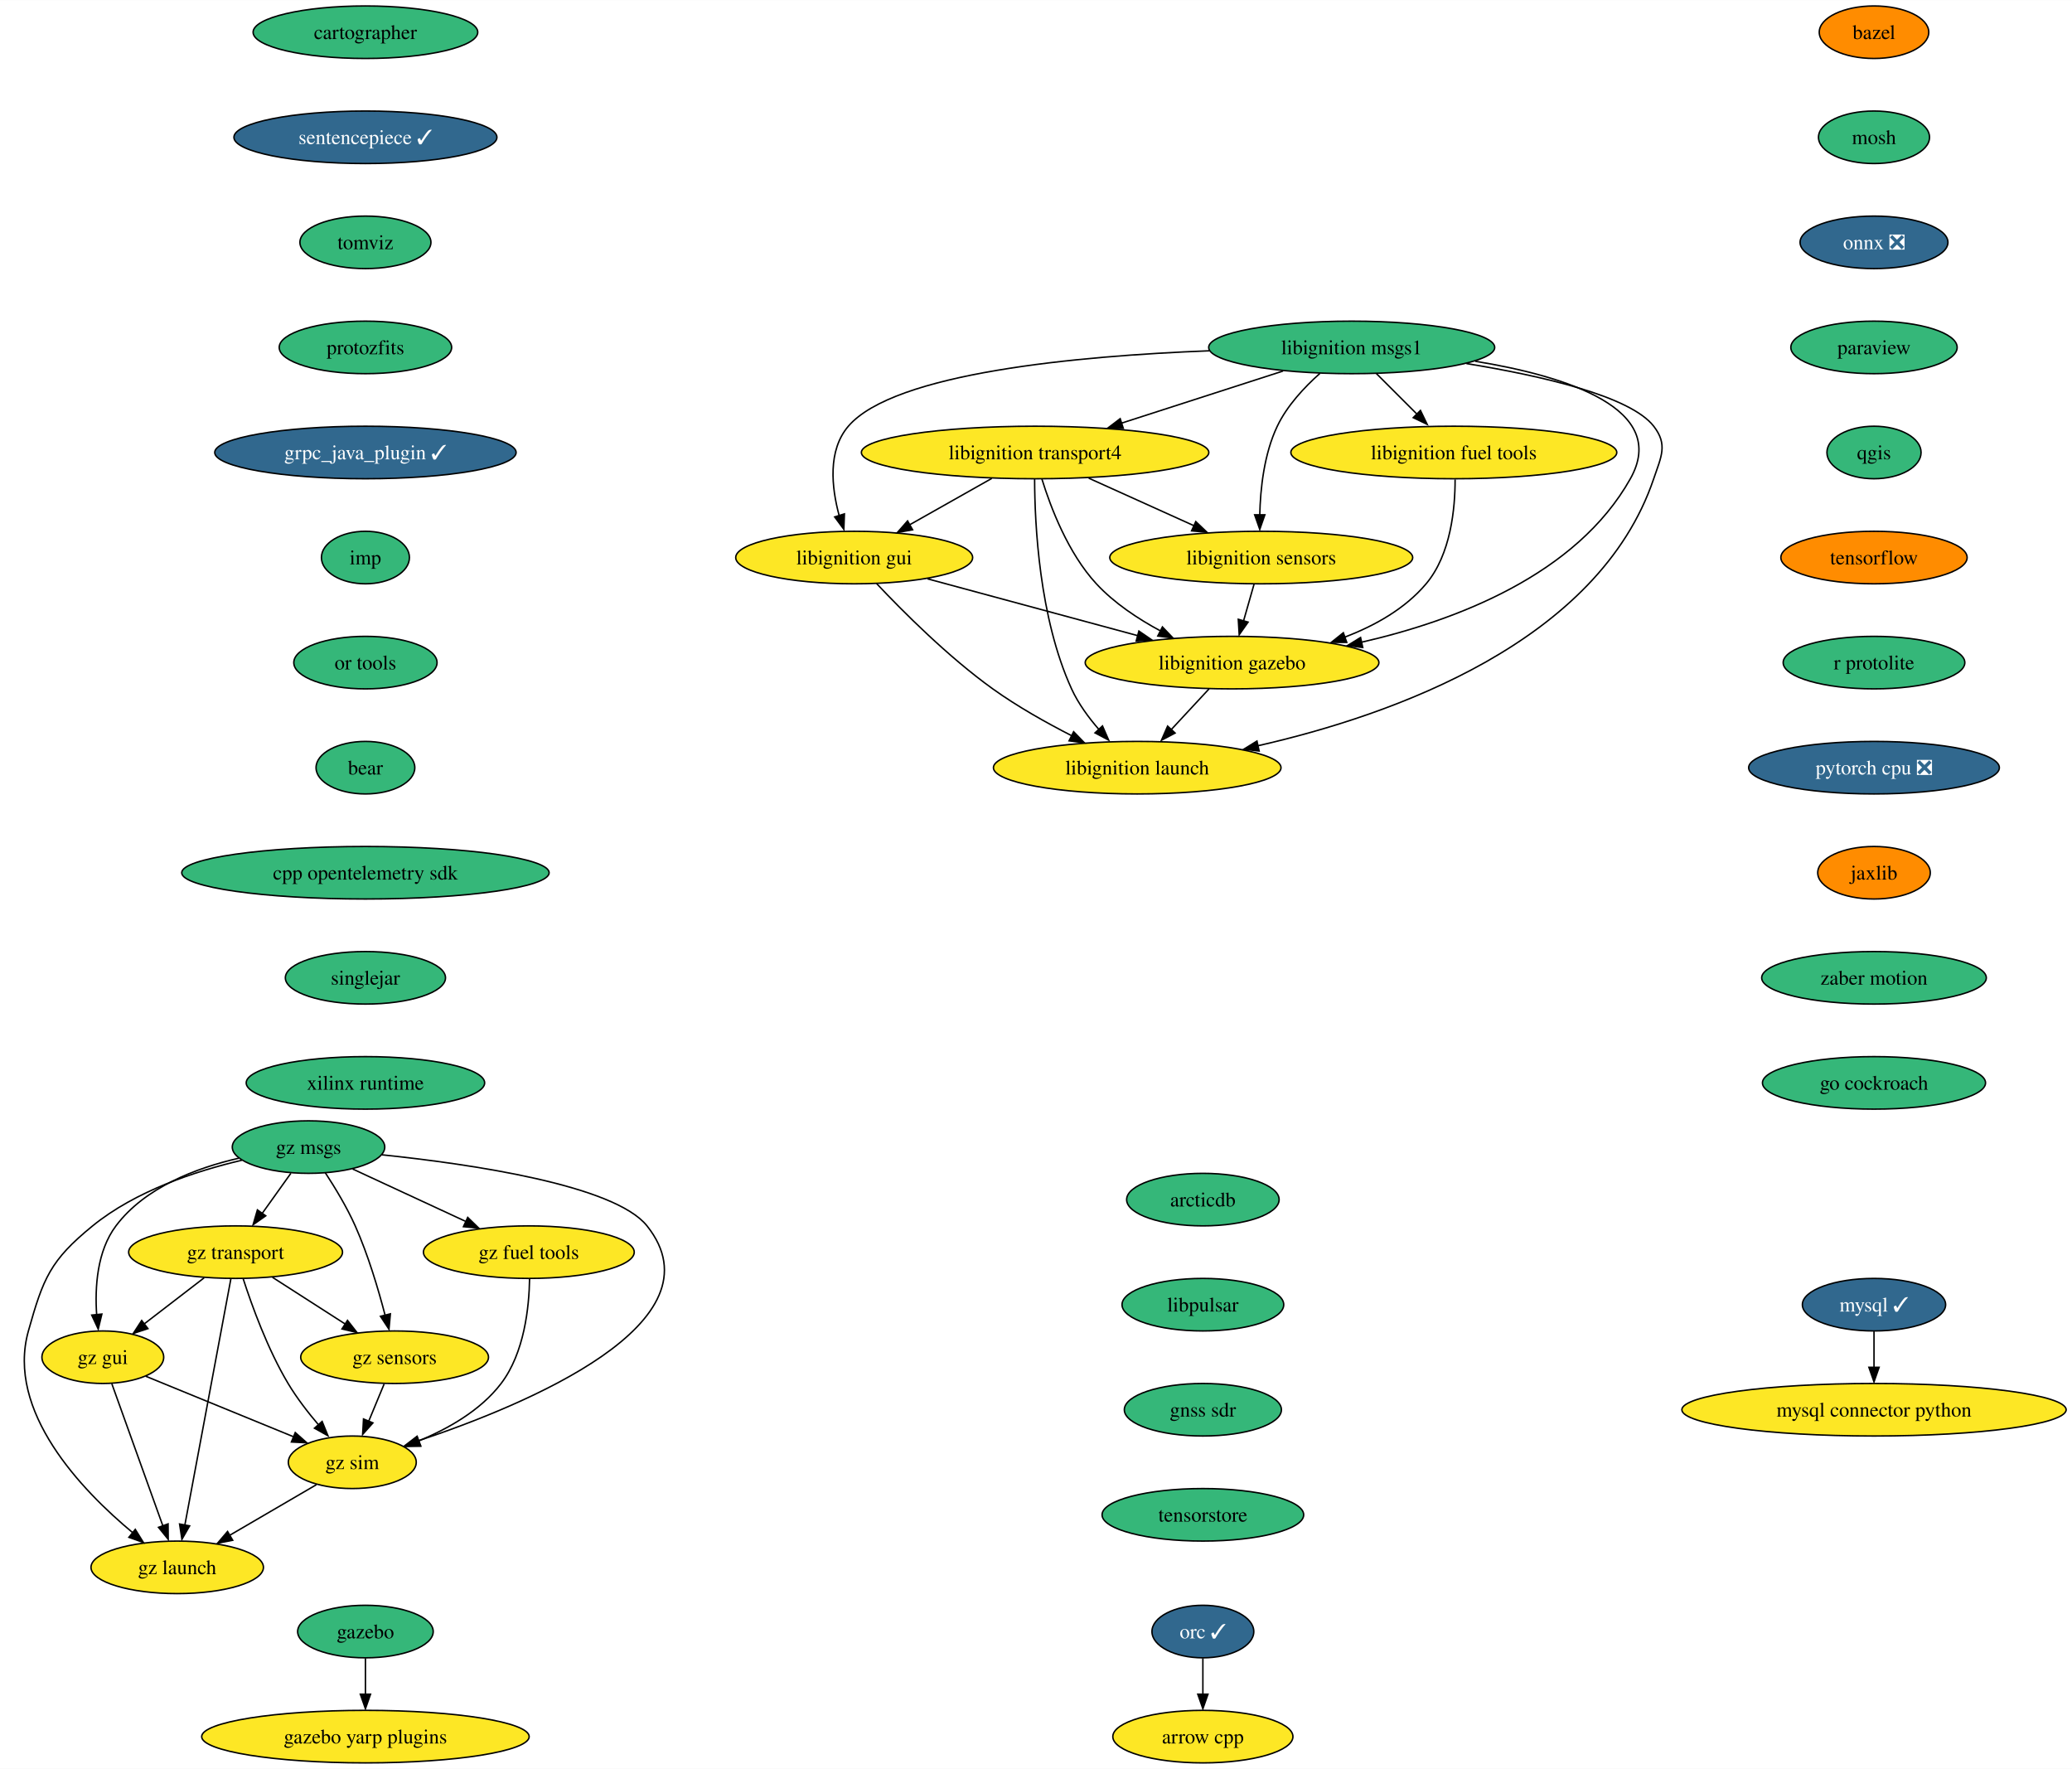
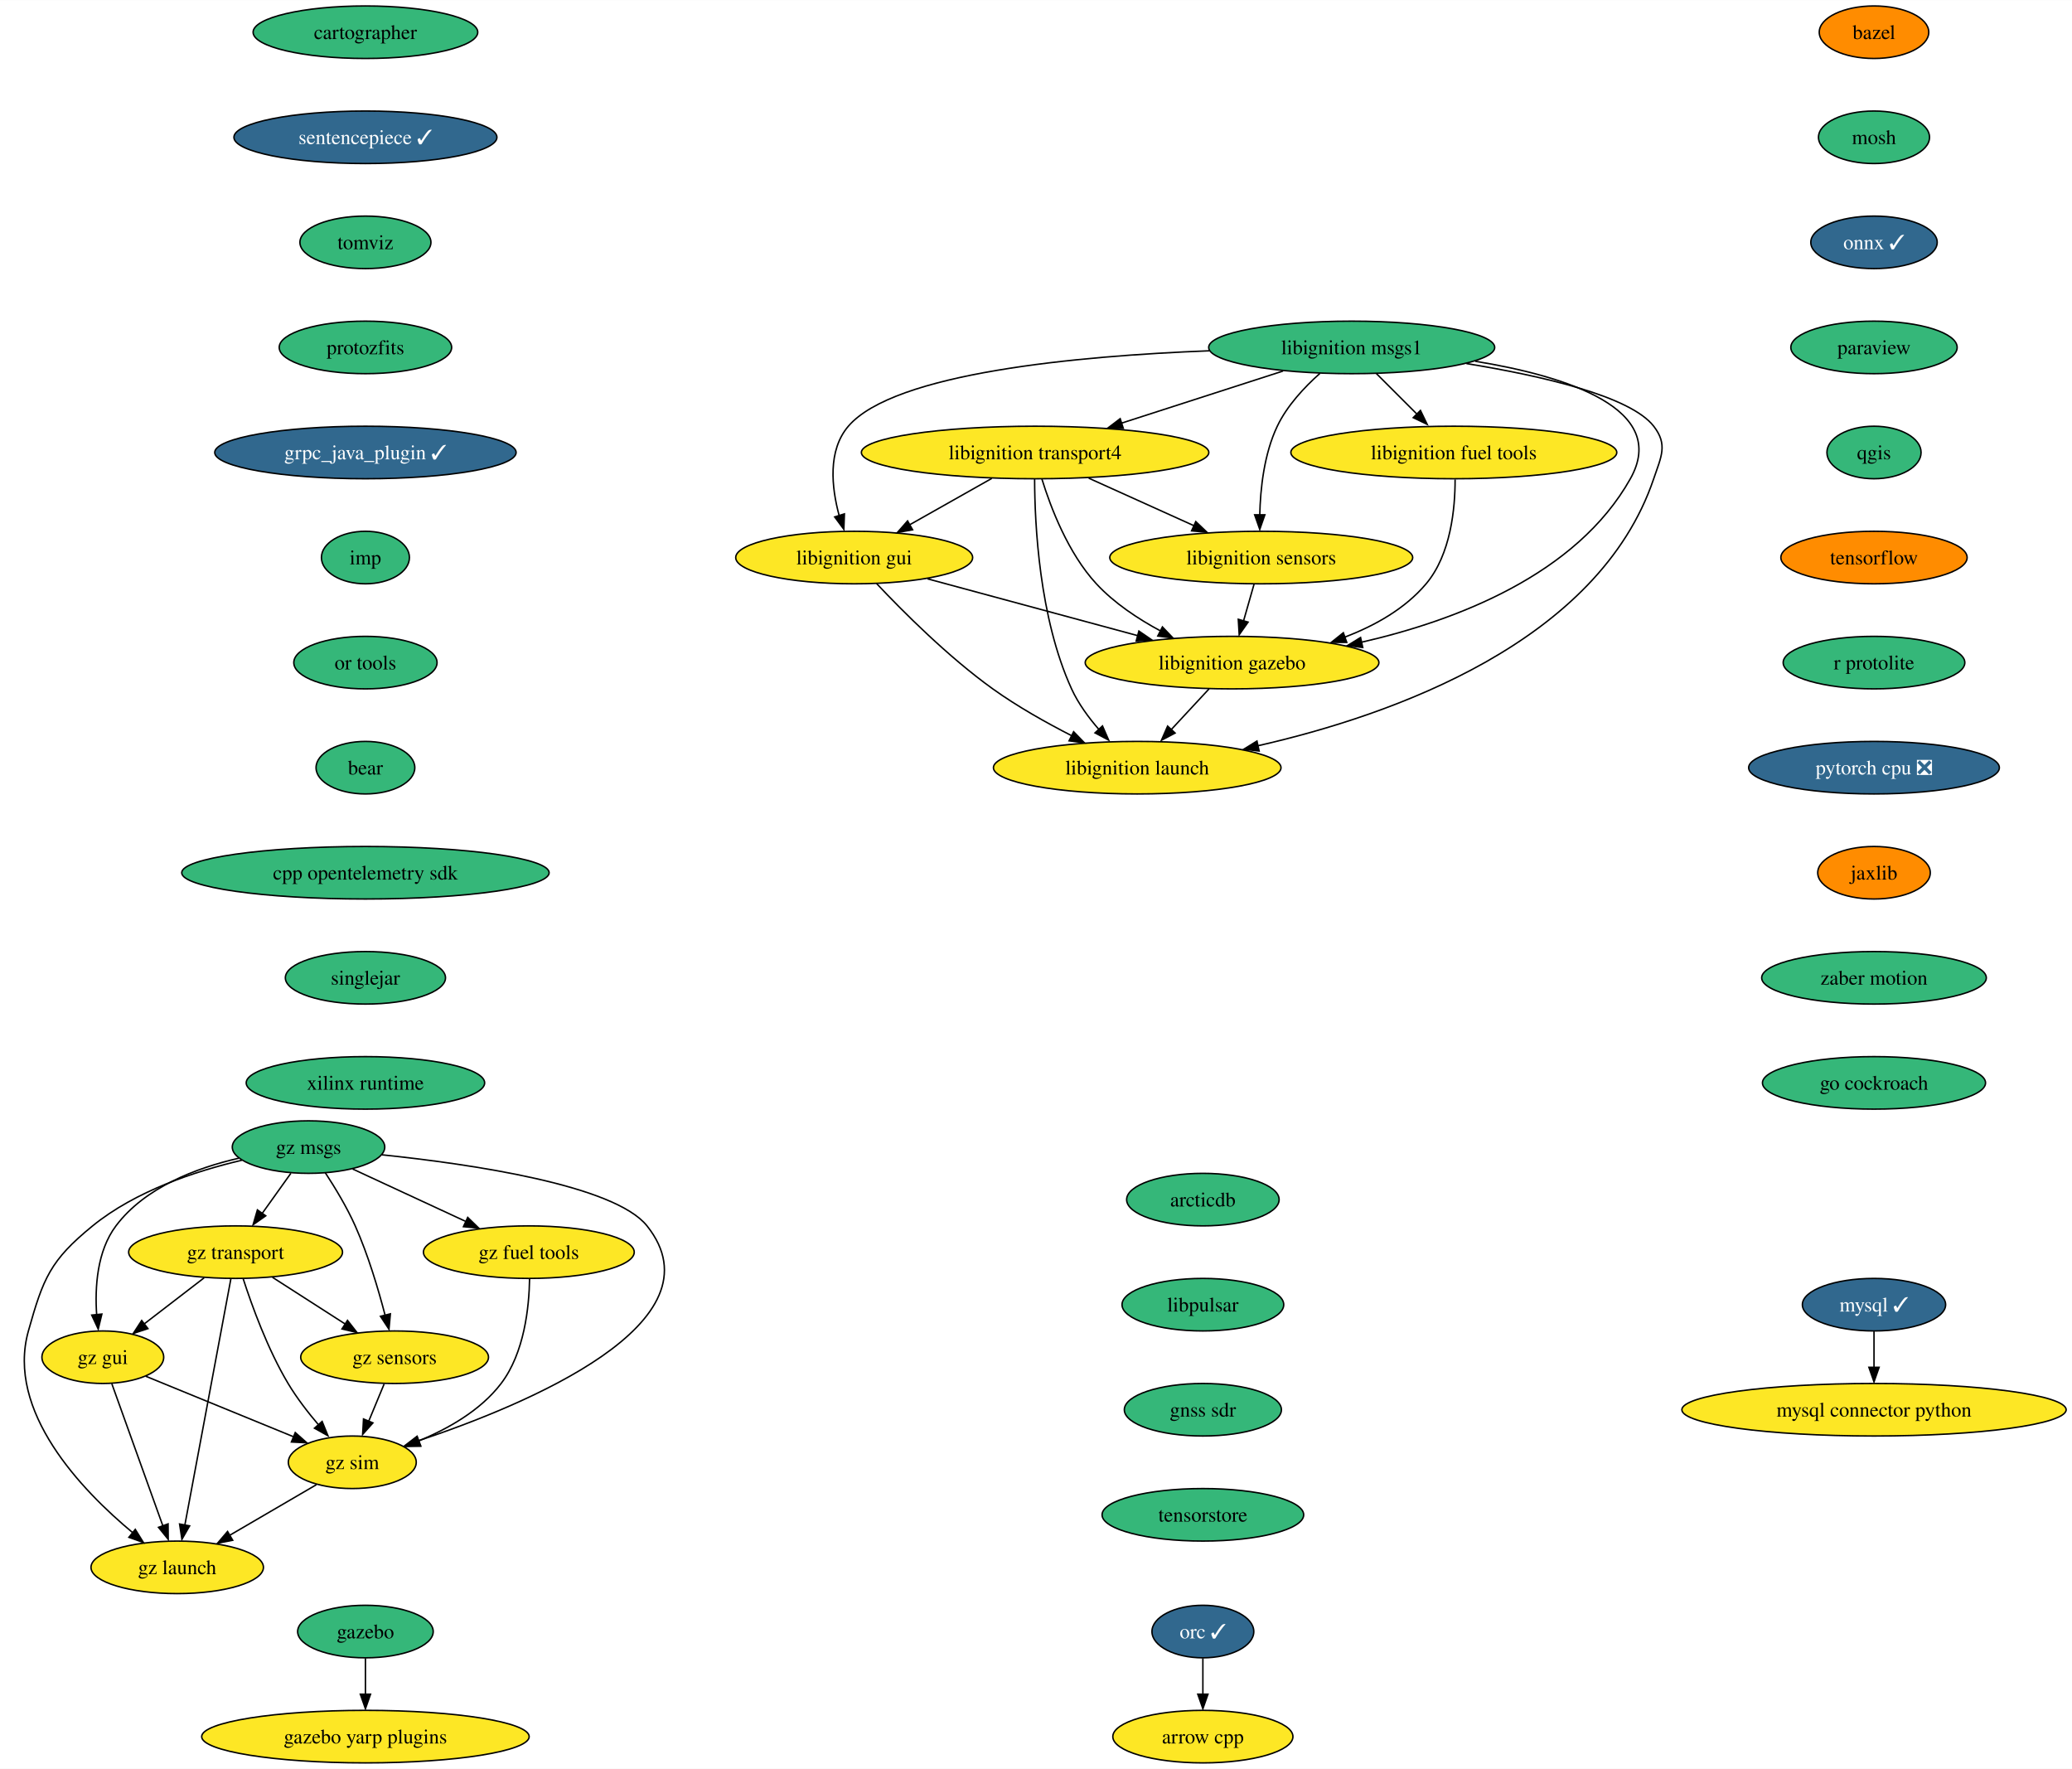
<svg xmlns="http://www.w3.org/2000/svg" xmlns:xlink="http://www.w3.org/1999/xlink" width="1420pt" height="1212pt" viewBox="0.00 0.00 1420.18 1212.00">
  <g id="graph0" class="graph" transform="scale(1 1) rotate(0) translate(4 1208)">
    <polygon fill="white" stroke="none" points="-4,4 -4,-1208 1416.18,-1208 1416.18,4 -4,4" />
    <g id="node1" class="node">
      <g id="a_node1">
        <a xlink:href="https://github.com/conda-forge/arrow-cpp-feedstock" xlink:title="arrow cpp">
          <ellipse fill="#fde725" stroke="black" cx="820.47" cy="-18" rx="61.73" ry="18" />
          <text text-anchor="middle" x="820.47" y="-13.32" font-family="Times,serif" font-size="14.00">arrow cpp</text>
        </a>
      </g>
    </g>
    <g id="node2" class="node">
      <g id="a_node2">
        <a xlink:href="https://github.com/conda-forge/bazel-feedstock" xlink:title="bazel">
          <ellipse fill="#ff8c00" stroke="black" cx="1280.47" cy="-1186" rx="37.53" ry="18" />
          <text text-anchor="middle" x="1280.47" y="-1181.33" font-family="Times,serif" font-size="14.00">bazel</text>
        </a>
      </g>
    </g>
    <g id="node3" class="node">
      <g id="a_node3">
        <a xlink:href="https://github.com/conda-forge/mosh-feedstock" xlink:title="mosh">
          <ellipse fill="#35b779" stroke="black" cx="1280.47" cy="-1114" rx="38.06" ry="18" />
          <text text-anchor="middle" x="1280.47" y="-1109.33" font-family="Times,serif" font-size="14.00">mosh</text>
        </a>
      </g>
    </g>
    <g id="node4" class="node">
      <g id="a_node4">
-         <a xlink:href="https://github.com/conda-forge/onnx-feedstock/pull/104" xlink:title="onnx ❎">
-           <ellipse fill="#31688e" stroke="black" cx="1280.47" cy="-1042" rx="50.68" ry="18" />
-           <text text-anchor="middle" x="1280.47" y="-1037.33" font-family="Times,serif" font-size="14.00" fill="white">onnx ❎</text>
+         <a xlink:href="https://github.com/conda-forge/onnx-feedstock/pull/104" xlink:title="onnx ✓">
+           <ellipse fill="#31688e" stroke="black" cx="1280.47" cy="-1042" rx="43.32" ry="18" />
+           <text text-anchor="middle" x="1280.47" y="-1037.33" font-family="Times,serif" font-size="14.00" fill="white">onnx ✓</text>
        </a>
      </g>
    </g>
    <g id="node7" class="node">
      <g id="a_node7">
        <a xlink:href="https://github.com/conda-forge/paraview-feedstock" xlink:title="paraview">
          <ellipse fill="#35b779" stroke="black" cx="1280.47" cy="-970" rx="57" ry="18" />
          <text text-anchor="middle" x="1280.47" y="-965.33" font-family="Times,serif" font-size="14.00">paraview</text>
        </a>
      </g>
    </g>
    <g id="node5" class="node">
      <g id="a_node5">
        <a xlink:href="https://github.com/conda-forge/mysql-feedstock/pull/89" xlink:title="mysql ✓">
          <ellipse fill="#31688e" stroke="black" cx="1280.47" cy="-314" rx="49.1" ry="18" />
          <text text-anchor="middle" x="1280.47" y="-309.32" font-family="Times,serif" font-size="14.00" fill="white">mysql ✓</text>
        </a>
      </g>
    </g>
    <g id="node6" class="node">
      <g id="a_node6">
        <a xlink:href="https://github.com/conda-forge/mysql-connector-python-feedstock" xlink:title="mysql connector python">
          <ellipse fill="#fde725" stroke="black" cx="1280.47" cy="-242" rx="131.7" ry="18" />
          <text text-anchor="middle" x="1280.47" y="-237.32" font-family="Times,serif" font-size="14.00">mysql connector python</text>
        </a>
      </g>
    </g>
    <g id="edge3" class="edge">
      <path fill="none" stroke="black" d="M1280.47,-295.7C1280.47,-288.24 1280.47,-279.32 1280.47,-270.97" />
      <polygon fill="black" stroke="black" points="1283.97,-271.1 1280.47,-261.1 1276.97,-271.1 1283.97,-271.1" />
    </g>
    <g id="node8" class="node">
      <g id="a_node8">
        <a xlink:href="https://github.com/conda-forge/qgis-feedstock" xlink:title="qgis">
          <ellipse fill="#35b779" stroke="black" cx="1280.47" cy="-898" rx="32.27" ry="18" />
          <text text-anchor="middle" x="1280.47" y="-893.33" font-family="Times,serif" font-size="14.00">qgis</text>
        </a>
      </g>
    </g>
    <g id="node9" class="node">
      <g id="a_node9">
        <a xlink:href="https://github.com/conda-forge/tensorflow-feedstock" xlink:title="tensorflow">
          <ellipse fill="#ff8c00" stroke="black" cx="1280.47" cy="-826" rx="63.84" ry="18" />
          <text text-anchor="middle" x="1280.47" y="-821.33" font-family="Times,serif" font-size="14.00">tensorflow</text>
        </a>
      </g>
    </g>
    <g id="node10" class="node">
      <g id="a_node10">
        <a xlink:href="https://github.com/conda-forge/r-protolite-feedstock" xlink:title="r protolite">
          <ellipse fill="#35b779" stroke="black" cx="1280.47" cy="-754" rx="62.26" ry="18" />
          <text text-anchor="middle" x="1280.47" y="-749.33" font-family="Times,serif" font-size="14.00">r protolite</text>
        </a>
      </g>
    </g>
    <g id="node11" class="node">
      <g id="a_node11">
        <a xlink:href="https://github.com/conda-forge/pytorch-cpu-feedstock/pull/197" xlink:title="pytorch cpu ❎">
          <ellipse fill="#31688e" stroke="black" cx="1280.47" cy="-682" rx="85.93" ry="18" />
          <text text-anchor="middle" x="1280.47" y="-677.33" font-family="Times,serif" font-size="14.00" fill="white">pytorch cpu ❎</text>
        </a>
      </g>
    </g>
    <g id="node12" class="node">
      <g id="a_node12">
        <a xlink:href="https://github.com/conda-forge/jaxlib-feedstock" xlink:title="jaxlib">
          <ellipse fill="#ff8c00" stroke="black" cx="1280.47" cy="-610" rx="38.58" ry="18" />
          <text text-anchor="middle" x="1280.47" y="-605.33" font-family="Times,serif" font-size="14.00">jaxlib</text>
        </a>
      </g>
    </g>
    <g id="node14" class="node">
      <g id="a_node14">
        <a xlink:href="https://github.com/conda-forge/zaber-motion-feedstock" xlink:title="zaber motion">
          <ellipse fill="#35b779" stroke="black" cx="1280.47" cy="-538" rx="76.99" ry="18" />
          <text text-anchor="middle" x="1280.47" y="-533.33" font-family="Times,serif" font-size="14.00">zaber motion</text>
        </a>
      </g>
    </g>
    <g id="node13" class="node">
      <g id="a_node13">
        <a xlink:href="https://github.com/conda-forge/orc-feedstock/pull/68" xlink:title="orc ✓">
          <ellipse fill="#31688e" stroke="black" cx="820.47" cy="-90" rx="34.9" ry="18" />
          <text text-anchor="middle" x="820.47" y="-85.33" font-family="Times,serif" font-size="14.00" fill="white">orc ✓</text>
        </a>
      </g>
    </g>
    <g id="edge10" class="edge">
      <path fill="none" stroke="black" d="M820.47,-71.7C820.47,-64.24 820.47,-55.32 820.47,-46.97" />
      <polygon fill="black" stroke="black" points="823.97,-47.1 820.47,-37.1 816.97,-47.1 823.97,-47.1" />
    </g>
    <g id="node24" class="node">
      <g id="a_node24">
        <a xlink:href="https://github.com/conda-forge/go-cockroach-feedstock" xlink:title="go cockroach">
          <ellipse fill="#35b779" stroke="black" cx="1280.47" cy="-466" rx="76.46" ry="18" />
          <text text-anchor="middle" x="1280.47" y="-461.32" font-family="Times,serif" font-size="14.00">go cockroach</text>
        </a>
      </g>
    </g>
    <g id="node15" class="node">
      <g id="a_node15">
        <a xlink:href="https://github.com/conda-forge/libignition-transport4-feedstock" xlink:title="libignition transport4">
          <ellipse fill="#fde725" stroke="black" cx="705.47" cy="-898" rx="119.08" ry="18" />
          <text text-anchor="middle" x="705.47" y="-893.33" font-family="Times,serif" font-size="14.00">libignition transport4</text>
        </a>
      </g>
    </g>
    <g id="node16" class="node">
      <g id="a_node16">
        <a xlink:href="https://github.com/conda-forge/libignition-sensors-feedstock" xlink:title="libignition sensors">
          <ellipse fill="#fde725" stroke="black" cx="860.47" cy="-826" rx="103.82" ry="18" />
          <text text-anchor="middle" x="860.47" y="-821.33" font-family="Times,serif" font-size="14.00">libignition sensors</text>
        </a>
      </g>
    </g>
    <g id="edge12" class="edge">
      <path fill="none" stroke="black" d="M742.21,-880.41C763.81,-870.66 791.32,-858.23 814.37,-847.82" />
      <polygon fill="black" stroke="black" points="815.6,-850.65 823.27,-843.35 812.72,-844.28 815.6,-850.65" />
    </g>
    <g id="node17" class="node">
      <g id="a_node17">
        <a xlink:href="https://github.com/conda-forge/libignition-gui-feedstock" xlink:title="libignition gui">
          <ellipse fill="#fde725" stroke="black" cx="581.47" cy="-826" rx="81.2" ry="18" />
          <text text-anchor="middle" x="581.47" y="-821.33" font-family="Times,serif" font-size="14.00">libignition gui</text>
        </a>
      </g>
    </g>
    <g id="edge13" class="edge">
      <path fill="none" stroke="black" d="M675.77,-880.23C658.81,-870.66 637.37,-858.56 619.23,-848.31" />
      <polygon fill="black" stroke="black" points="621.51,-845.02 611.08,-843.15 618.07,-851.11 621.51,-845.02" />
    </g>
    <g id="node18" class="node">
      <g id="a_node18">
        <a xlink:href="https://github.com/conda-forge/libignition-gazebo-feedstock" xlink:title="libignition gazebo">
          <ellipse fill="#fde725" stroke="black" cx="840.47" cy="-754" rx="100.66" ry="18" />
          <text text-anchor="middle" x="840.47" y="-749.33" font-family="Times,serif" font-size="14.00">libignition gazebo</text>
        </a>
      </g>
    </g>
    <g id="edge14" class="edge">
      <path fill="none" stroke="black" d="M710.14,-879.8C716.12,-860.43 728.09,-828.94 747.47,-808 759.71,-794.79 776,-783.98 791.53,-775.66" />
      <polygon fill="black" stroke="black" points="792.74,-778.46 800.06,-770.8 789.56,-772.22 792.74,-778.46" />
    </g>
    <g id="node19" class="node">
      <g id="a_node19">
        <a xlink:href="https://github.com/conda-forge/libignition-launch-feedstock" xlink:title="libignition launch">
          <ellipse fill="#fde725" stroke="black" cx="775.47" cy="-682" rx="98.56" ry="18" />
          <text text-anchor="middle" x="775.47" y="-677.33" font-family="Times,serif" font-size="14.00">libignition launch</text>
        </a>
      </g>
    </g>
    <g id="edge15" class="edge">
      <path fill="none" stroke="black" d="M705.14,-879.68C705.21,-849.2 708.24,-784.62 730.47,-736 735.09,-725.9 742.21,-716.21 749.43,-707.94" />
      <polygon fill="black" stroke="black" points="751.66,-710.6 755.89,-700.89 746.52,-705.85 751.66,-710.6" />
    </g>
    <g id="edge16" class="edge">
      <path fill="none" stroke="black" d="M855.53,-807.7C853.37,-800.15 850.79,-791.12 848.38,-782.68" />
      <polygon fill="black" stroke="black" points="851.47,-781.76 845.36,-773.1 844.74,-783.68 851.47,-781.76" />
    </g>
    <g id="edge17" class="edge">
      <path fill="none" stroke="black" d="M631.72,-811.42C672.85,-800.3 731.31,-784.5 775.9,-772.45" />
      <polygon fill="black" stroke="black" points="776.61,-775.62 785.35,-769.63 774.78,-768.86 776.61,-775.62" />
    </g>
    <g id="edge18" class="edge">
      <path fill="none" stroke="black" d="M596.82,-808.18C614.72,-789.17 645.8,-758 676.47,-736 693.32,-723.92 713.24,-712.73 730.79,-703.78" />
      <polygon fill="black" stroke="black" points="731.88,-706.65 739.26,-699.05 728.75,-700.39 731.88,-706.65" />
    </g>
    <g id="edge19" class="edge">
      <path fill="none" stroke="black" d="M824.74,-736.05C816.83,-727.54 807.11,-717.07 798.39,-707.68" />
      <polygon fill="black" stroke="black" points="801.43,-705.74 792.06,-700.79 796.3,-710.5 801.43,-705.74" />
    </g>
    <g id="node20" class="node">
      <g id="a_node20">
        <a xlink:href="https://github.com/conda-forge/libignition-msgs1-feedstock" xlink:title="libignition msgs1">
          <ellipse fill="#35b779" stroke="black" cx="922.47" cy="-970" rx="98.03" ry="18" />
          <text text-anchor="middle" x="922.47" y="-965.33" font-family="Times,serif" font-size="14.00">libignition msgs1</text>
        </a>
      </g>
    </g>
    <g id="edge20" class="edge">
      <path fill="none" stroke="black" d="M875.39,-953.81C842.83,-943.31 799.26,-929.25 764.4,-918.01" />
      <polygon fill="black" stroke="black" points="765.94,-914.51 755.35,-914.77 763.79,-921.17 765.94,-914.51" />
    </g>
    <g id="edge21" class="edge">
      <path fill="none" stroke="black" d="M900.69,-952.2C890.07,-942.76 878.17,-930.06 871.47,-916 862.42,-897 859.86,-873.25 859.46,-855.07" />
      <polygon fill="black" stroke="black" points="862.96,-855.29 859.46,-845.29 855.96,-855.29 862.96,-855.29" />
    </g>
    <g id="edge22" class="edge">
      <path fill="none" stroke="black" d="M824.93,-967.69C734.33,-964.15 608.85,-952.56 577.47,-916 563.26,-899.44 565.93,-874.1 571.19,-854.69" />
      <polygon fill="black" stroke="black" points="574.78,-855.92 574.38,-845.33 568.09,-853.85 574.78,-855.92" />
    </g>
    <g id="edge23" class="edge">
      <path fill="none" stroke="black" d="M1007.1,-960.52C1069.91,-950.26 1140.38,-927.93 1113.47,-880 1076.5,-814.12 993.89,-782.77 929.17,-767.97" />
      <polygon fill="black" stroke="black" points="930.05,-764.36 919.53,-765.65 928.56,-771.2 930.05,-764.36" />
    </g>
    <g id="edge24" class="edge">
      <path fill="none" stroke="black" d="M1001.1,-958.94C1052.7,-950.54 1113.49,-936.59 1129.47,-916 1139.28,-903.36 1134.6,-895.16 1129.47,-880 1091.54,-767.85 950.43,-718.01 858.23,-697.03" />
      <polygon fill="black" stroke="black" points="859.04,-693.4 848.52,-694.67 857.54,-700.24 859.04,-693.4" />
    </g>
    <g id="node21" class="node">
      <g id="a_node21">
        <a xlink:href="https://github.com/conda-forge/libignition-fuel-tools-feedstock" xlink:title="libignition fuel tools">
          <ellipse fill="#fde725" stroke="black" cx="992.47" cy="-898" rx="111.71" ry="18" />
          <text text-anchor="middle" x="992.47" y="-893.33" font-family="Times,serif" font-size="14.00">libignition fuel tools</text>
        </a>
      </g>
    </g>
    <g id="edge25" class="edge">
      <path fill="none" stroke="black" d="M939.42,-952.05C947.89,-943.58 958.31,-933.17 967.66,-923.82" />
      <polygon fill="black" stroke="black" points="969.6,-926.82 974.2,-917.28 964.65,-921.87 969.6,-926.82" />
    </g>
    <g id="edge26" class="edge">
      <path fill="none" stroke="black" d="M993.35,-879.52C993.39,-859.89 990.49,-828.16 973.47,-808 959.08,-790.94 938.41,-779.33 917.65,-771.44" />
      <polygon fill="black" stroke="black" points="919.08,-767.88 908.48,-767.86 916.75,-774.48 919.08,-767.88" />
    </g>
    <g id="node22" class="node">
      <g id="a_node22">
        <a xlink:href="https://github.com/conda-forge/gazebo-feedstock" xlink:title="gazebo">
          <ellipse fill="#35b779" stroke="black" cx="246.47" cy="-90" rx="46.47" ry="18" />
          <text text-anchor="middle" x="246.47" y="-85.33" font-family="Times,serif" font-size="14.00">gazebo</text>
        </a>
      </g>
    </g>
    <g id="node23" class="node">
      <g id="a_node23">
        <a xlink:href="https://github.com/conda-forge/gazebo-yarp-plugins-feedstock" xlink:title="gazebo yarp plugins">
          <ellipse fill="#fde725" stroke="black" cx="246.47" cy="-18" rx="112.24" ry="18" />
          <text text-anchor="middle" x="246.47" y="-13.32" font-family="Times,serif" font-size="14.00">gazebo yarp plugins</text>
        </a>
      </g>
    </g>
    <g id="edge27" class="edge">
      <path fill="none" stroke="black" d="M246.47,-71.7C246.47,-64.24 246.47,-55.32 246.47,-46.97" />
      <polygon fill="black" stroke="black" points="249.97,-47.1 246.47,-37.1 242.97,-47.1 249.97,-47.1" />
    </g>
    <g id="node25" class="node">
      <g id="a_node25">
        <a xlink:href="https://github.com/conda-forge/cartographer-feedstock" xlink:title="cartographer">
          <ellipse fill="#35b779" stroke="black" cx="246.47" cy="-1186" rx="76.99" ry="18" />
          <text text-anchor="middle" x="246.47" y="-1181.33" font-family="Times,serif" font-size="14.00">cartographer</text>
        </a>
      </g>
    </g>
    <g id="node26" class="node">
      <g id="a_node26">
        <a xlink:href="https://github.com/conda-forge/sentencepiece-feedstock/pull/45" xlink:title="sentencepiece ✓">
          <ellipse fill="#31688e" stroke="black" cx="246.47" cy="-1114" rx="90.14" ry="18" />
          <text text-anchor="middle" x="246.47" y="-1109.33" font-family="Times,serif" font-size="14.00" fill="white">sentencepiece ✓</text>
        </a>
      </g>
    </g>
    <g id="node27" class="node">
      <g id="a_node27">
        <a xlink:href="https://github.com/conda-forge/tomviz-feedstock" xlink:title="tomviz">
          <ellipse fill="#35b779" stroke="black" cx="246.47" cy="-1042" rx="44.9" ry="18" />
          <text text-anchor="middle" x="246.47" y="-1037.33" font-family="Times,serif" font-size="14.00">tomviz</text>
        </a>
      </g>
    </g>
    <g id="node28" class="node">
      <g id="a_node28">
        <a xlink:href="https://github.com/conda-forge/protozfits-feedstock" xlink:title="protozfits">
          <ellipse fill="#35b779" stroke="black" cx="246.47" cy="-970" rx="59.1" ry="18" />
          <text text-anchor="middle" x="246.47" y="-965.33" font-family="Times,serif" font-size="14.00">protozfits</text>
        </a>
      </g>
    </g>
    <g id="node29" class="node">
      <g id="a_node29">
        <a xlink:href="https://github.com/conda-forge/grpc_java_plugin-feedstock/pull/76" xlink:title="grpc_java_plugin ✓">
          <ellipse fill="#31688e" stroke="black" cx="246.47" cy="-898" rx="103.29" ry="18" />
          <text text-anchor="middle" x="246.47" y="-893.33" font-family="Times,serif" font-size="14.00" fill="white">grpc_java_plugin ✓</text>
        </a>
      </g>
    </g>
    <g id="node30" class="node">
      <g id="a_node30">
        <a xlink:href="https://github.com/conda-forge/imp-feedstock" xlink:title="imp">
          <ellipse fill="#35b779" stroke="black" cx="246.47" cy="-826" rx="30.16" ry="18" />
          <text text-anchor="middle" x="246.47" y="-821.33" font-family="Times,serif" font-size="14.00">imp</text>
        </a>
      </g>
    </g>
    <g id="node31" class="node">
      <g id="a_node31">
        <a xlink:href="https://github.com/conda-forge/or-tools-feedstock" xlink:title="or tools">
          <ellipse fill="#35b779" stroke="black" cx="246.47" cy="-754" rx="49.1" ry="18" />
          <text text-anchor="middle" x="246.47" y="-749.33" font-family="Times,serif" font-size="14.00">or tools</text>
        </a>
      </g>
    </g>
    <g id="node32" class="node">
      <g id="a_node32">
        <a xlink:href="https://github.com/conda-forge/bear-feedstock" xlink:title="bear">
          <ellipse fill="#35b779" stroke="black" cx="246.47" cy="-682" rx="33.85" ry="18" />
          <text text-anchor="middle" x="246.47" y="-677.33" font-family="Times,serif" font-size="14.00">bear</text>
        </a>
      </g>
    </g>
    <g id="node33" class="node">
      <g id="a_node33">
        <a xlink:href="https://github.com/conda-forge/cpp-opentelemetry-sdk-feedstock" xlink:title="cpp opentelemetry sdk">
          <ellipse fill="#35b779" stroke="black" cx="246.47" cy="-610" rx="125.92" ry="18" />
          <text text-anchor="middle" x="246.47" y="-605.33" font-family="Times,serif" font-size="14.00">cpp opentelemetry sdk</text>
        </a>
      </g>
    </g>
    <g id="node34" class="node">
      <g id="a_node34">
        <a xlink:href="https://github.com/conda-forge/singlejar-feedstock" xlink:title="singlejar">
          <ellipse fill="#35b779" stroke="black" cx="246.47" cy="-538" rx="54.89" ry="18" />
          <text text-anchor="middle" x="246.47" y="-533.33" font-family="Times,serif" font-size="14.00">singlejar</text>
        </a>
      </g>
    </g>
    <g id="node35" class="node">
      <g id="a_node35">
        <a xlink:href="https://github.com/conda-forge/xilinx-runtime-feedstock" xlink:title="xilinx runtime">
          <ellipse fill="#35b779" stroke="black" cx="246.47" cy="-466" rx="81.72" ry="18" />
          <text text-anchor="middle" x="246.47" y="-461.32" font-family="Times,serif" font-size="14.00">xilinx runtime</text>
        </a>
      </g>
    </g>
    <g id="node36" class="node">
      <g id="a_node36">
        <a xlink:href="https://github.com/conda-forge/gz-msgs-feedstock" xlink:title="gz msgs">
          <ellipse fill="#35b779" stroke="black" cx="207.47" cy="-422" rx="52.26" ry="18" />
          <text text-anchor="middle" x="207.47" y="-417.32" font-family="Times,serif" font-size="14.00">gz msgs</text>
        </a>
      </g>
    </g>
    <g id="node37" class="node">
      <g id="a_node37">
        <a xlink:href="https://github.com/conda-forge/gz-transport-feedstock" xlink:title="gz transport">
          <ellipse fill="#fde725" stroke="black" cx="157.47" cy="-350" rx="73.3" ry="18" />
          <text text-anchor="middle" x="157.47" y="-345.32" font-family="Times,serif" font-size="14.00">gz transport</text>
        </a>
      </g>
    </g>
    <g id="edge39" class="edge">
      <path fill="none" stroke="black" d="M195.37,-404.05C189.47,-395.8 182.26,-385.7 175.71,-376.54" />
      <polygon fill="black" stroke="black" points="178.13,-374.89 169.47,-368.79 172.43,-378.96 178.13,-374.89" />
    </g>
    <g id="node38" class="node">
      <g id="a_node38">
        <a xlink:href="https://github.com/conda-forge/gz-fuel-tools-feedstock" xlink:title="gz fuel tools">
          <ellipse fill="#fde725" stroke="black" cx="358.47" cy="-350" rx="72.25" ry="18" />
          <text text-anchor="middle" x="358.47" y="-345.32" font-family="Times,serif" font-size="14.00">gz fuel tools</text>
        </a>
      </g>
    </g>
    <g id="edge40" class="edge">
      <path fill="none" stroke="black" d="M237.67,-407C259.91,-396.69 290.47,-382.53 315.29,-371.02" />
      <polygon fill="black" stroke="black" points="316.58,-373.81 324.18,-366.43 313.64,-367.46 316.58,-373.81" />
    </g>
    <g id="node39" class="node">
      <g id="a_node39">
        <a xlink:href="https://github.com/conda-forge/gz-gui-feedstock" xlink:title="gz gui">
          <ellipse fill="#fde725" stroke="black" cx="66.47" cy="-278" rx="41.74" ry="18" />
          <text text-anchor="middle" x="66.47" y="-273.32" font-family="Times,serif" font-size="14.00">gz gui</text>
        </a>
      </g>
    </g>
    <g id="edge41" class="edge">
      <path fill="none" stroke="black" d="M159.66,-414.38C130.6,-407.73 95.36,-394.45 75.47,-368 62.5,-350.75 60.96,-326.01 62.26,-306.99" />
      <polygon fill="black" stroke="black" points="65.82,-307.57 63.33,-297.28 58.86,-306.88 65.82,-307.57" />
    </g>
    <g id="node40" class="node">
      <g id="a_node40">
        <a xlink:href="https://github.com/conda-forge/gz-sensors-feedstock" xlink:title="gz sensors">
          <ellipse fill="#fde725" stroke="black" cx="266.47" cy="-278" rx="64.36" ry="18" />
          <text text-anchor="middle" x="266.47" y="-273.32" font-family="Times,serif" font-size="14.00">gz sensors</text>
        </a>
      </g>
    </g>
    <g id="edge42" class="edge">
      <path fill="none" stroke="black" d="M218.97,-404.4C225.63,-394.23 233.79,-380.77 239.47,-368 248.3,-348.18 255.3,-324.65 259.95,-306.77" />
      <polygon fill="black" stroke="black" points="263.57,-307.73 262.61,-297.18 256.78,-306.03 263.57,-307.73" />
    </g>
    <g id="node41" class="node">
      <g id="a_node41">
        <a xlink:href="https://github.com/conda-forge/gz-sim-feedstock" xlink:title="gz sim">
          <ellipse fill="#fde725" stroke="black" cx="237.47" cy="-206" rx="43.84" ry="18" />
          <text text-anchor="middle" x="237.47" y="-201.33" font-family="Times,serif" font-size="14.00">gz sim</text>
        </a>
      </g>
    </g>
    <g id="edge43" class="edge">
      <path fill="none" stroke="black" d="M257.8,-416.71C319.08,-410.32 417.19,-395.94 439.47,-368 492.34,-301.69 356.88,-245.49 282.47,-220.65" />
      <polygon fill="black" stroke="black" points="284,-217.14 273.41,-217.36 281.82,-223.79 284,-217.14" />
    </g>
    <g id="node42" class="node">
      <g id="a_node42">
        <a xlink:href="https://github.com/conda-forge/gz-launch-feedstock" xlink:title="gz launch">
          <ellipse fill="#fde725" stroke="black" cx="117.47" cy="-134" rx="59.1" ry="18" />
          <text text-anchor="middle" x="117.47" y="-129.32" font-family="Times,serif" font-size="14.00">gz launch</text>
        </a>
      </g>
    </g>
    <g id="edge44" class="edge">
      <path fill="none" stroke="black" d="M161.77,-412.99C130.3,-405.61 89,-392.03 59.47,-368 30.39,-344.33 25.63,-332.1 15.47,-296 0,-241 51.8,-186.96 87.16,-157.59" />
      <polygon fill="black" stroke="black" points="88.72,-160.02 94.31,-151.02 84.33,-154.58 88.72,-160.02" />
    </g>
    <g id="edge45" class="edge">
      <path fill="none" stroke="black" d="M135.91,-332.41C123.58,-322.93 107.97,-310.92 94.67,-300.69" />
      <polygon fill="black" stroke="black" points="97.39,-297.6 87.33,-294.27 93.12,-303.15 97.39,-297.6" />
    </g>
    <g id="edge46" class="edge">
      <path fill="none" stroke="black" d="M182.75,-332.76C197.58,-323.24 216.5,-311.09 232.6,-300.75" />
      <polygon fill="black" stroke="black" points="234.18,-303.25 240.71,-294.91 230.4,-297.36 234.18,-303.25" />
    </g>
    <g id="edge47" class="edge">
      <path fill="none" stroke="black" d="M162.65,-331.87C168.62,-313.39 179.45,-283.46 193.47,-260 199.45,-249.99 207.26,-239.92 214.64,-231.28" />
      <polygon fill="black" stroke="black" points="216.79,-233.99 220.78,-224.18 211.54,-229.36 216.79,-233.99" />
    </g>
    <g id="edge48" class="edge">
      <path fill="none" stroke="black" d="M154.27,-331.85C147.38,-294.99 131.1,-207.92 122.7,-162.96" />
      <polygon fill="black" stroke="black" points="125.97,-162.42 120.69,-153.23 119.09,-163.71 125.97,-162.42" />
    </g>
    <g id="edge49" class="edge">
      <path fill="none" stroke="black" d="M358.98,-331.82C358.68,-312.47 355.46,-280.99 339.47,-260 325.4,-241.53 303.06,-228.9 282.86,-220.62" />
      <polygon fill="black" stroke="black" points="284.45,-217.1 273.86,-216.79 281.94,-223.63 284.45,-217.1" />
    </g>
    <g id="edge50" class="edge">
      <path fill="none" stroke="black" d="M95.87,-264.97C123.84,-253.52 166.15,-236.2 197.24,-223.47" />
      <polygon fill="black" stroke="black" points="198.38,-226.37 206.31,-219.35 195.73,-219.9 198.38,-226.37" />
    </g>
    <g id="edge51" class="edge">
      <path fill="none" stroke="black" d="M72.63,-259.87C81.32,-235.67 97.29,-191.21 107.64,-162.39" />
      <polygon fill="black" stroke="black" points="111.21,-163.78 111.3,-153.19 104.63,-161.42 111.21,-163.78" />
    </g>
    <g id="edge52" class="edge">
      <path fill="none" stroke="black" d="M259.31,-259.7C256.11,-251.98 252.27,-242.71 248.71,-234.11" />
      <polygon fill="black" stroke="black" points="251.62,-233 244.56,-225.1 245.15,-235.68 251.62,-233" />
    </g>
    <g id="edge53" class="edge">
      <path fill="none" stroke="black" d="M212.9,-190.67C195.77,-180.67 172.64,-167.18 153.44,-155.98" />
      <polygon fill="black" stroke="black" points="155.5,-152.55 145.1,-150.53 151.97,-158.59 155.5,-152.55" />
    </g>
    <g id="node43" class="node">
      <g id="a_node43">
        <a xlink:href="https://github.com/conda-forge/arcticdb-feedstock" xlink:title="arcticdb">
          <ellipse fill="#35b779" stroke="black" cx="820.47" cy="-386" rx="52.26" ry="18" />
          <text text-anchor="middle" x="820.47" y="-381.32" font-family="Times,serif" font-size="14.00">arcticdb</text>
        </a>
      </g>
    </g>
    <g id="node44" class="node">
      <g id="a_node44">
        <a xlink:href="https://github.com/conda-forge/libpulsar-feedstock" xlink:title="libpulsar">
          <ellipse fill="#35b779" stroke="black" cx="820.47" cy="-314" rx="55.42" ry="18" />
          <text text-anchor="middle" x="820.47" y="-309.32" font-family="Times,serif" font-size="14.00">libpulsar</text>
        </a>
      </g>
    </g>
    <g id="node45" class="node">
      <g id="a_node45">
        <a xlink:href="https://github.com/conda-forge/gnss-sdr-feedstock" xlink:title="gnss sdr">
          <ellipse fill="#35b779" stroke="black" cx="820.47" cy="-242" rx="53.84" ry="18" />
          <text text-anchor="middle" x="820.47" y="-237.32" font-family="Times,serif" font-size="14.00">gnss sdr</text>
        </a>
      </g>
    </g>
    <g id="node46" class="node">
      <g id="a_node46">
        <a xlink:href="https://github.com/conda-forge/tensorstore-feedstock" xlink:title="tensorstore">
          <ellipse fill="#35b779" stroke="black" cx="820.47" cy="-170" rx="69.1" ry="18" />
          <text text-anchor="middle" x="820.47" y="-165.32" font-family="Times,serif" font-size="14.00">tensorstore</text>
        </a>
      </g>
    </g>
  </g>
</svg>
